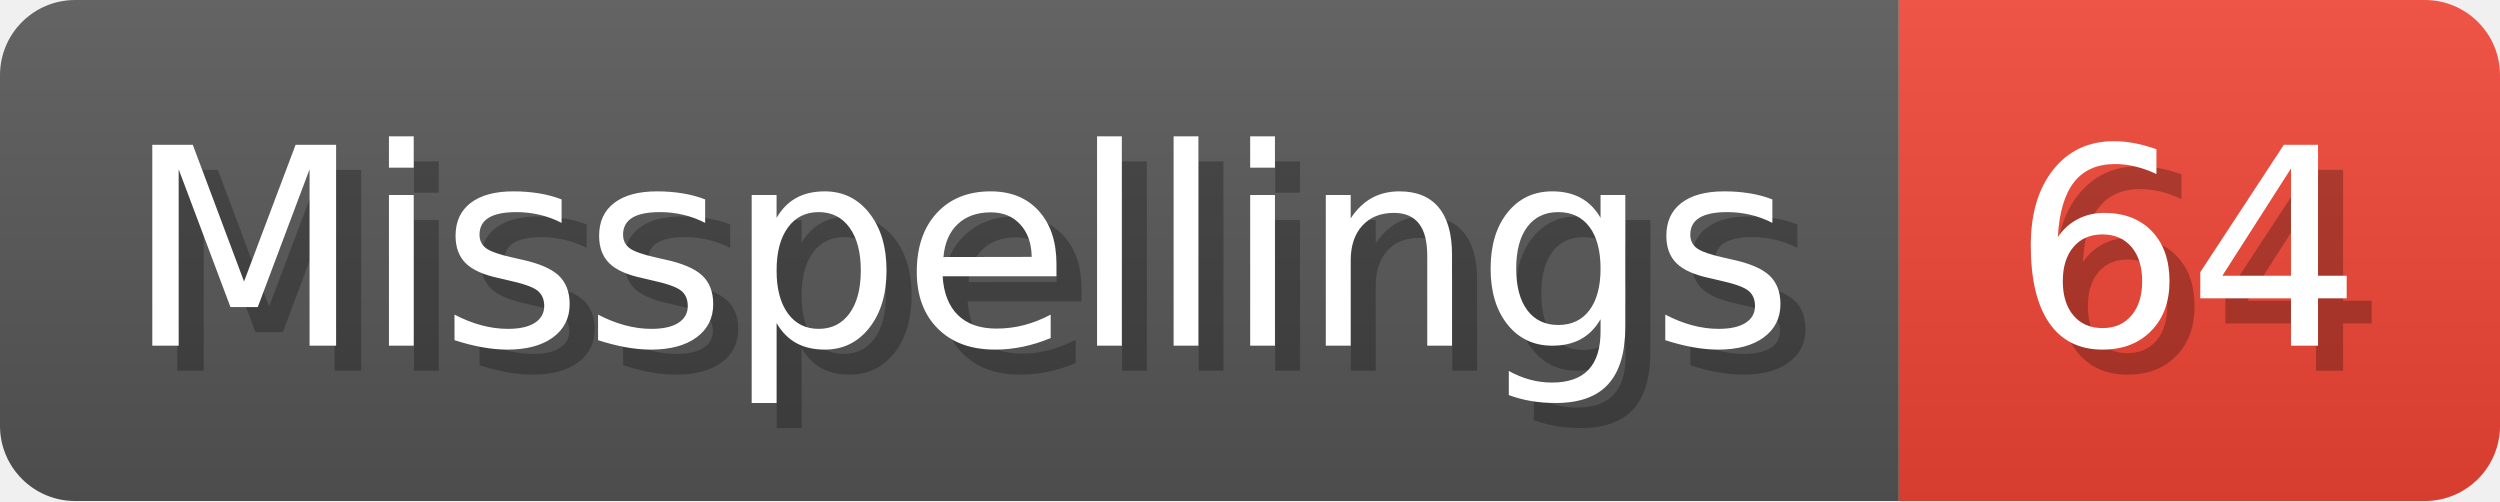
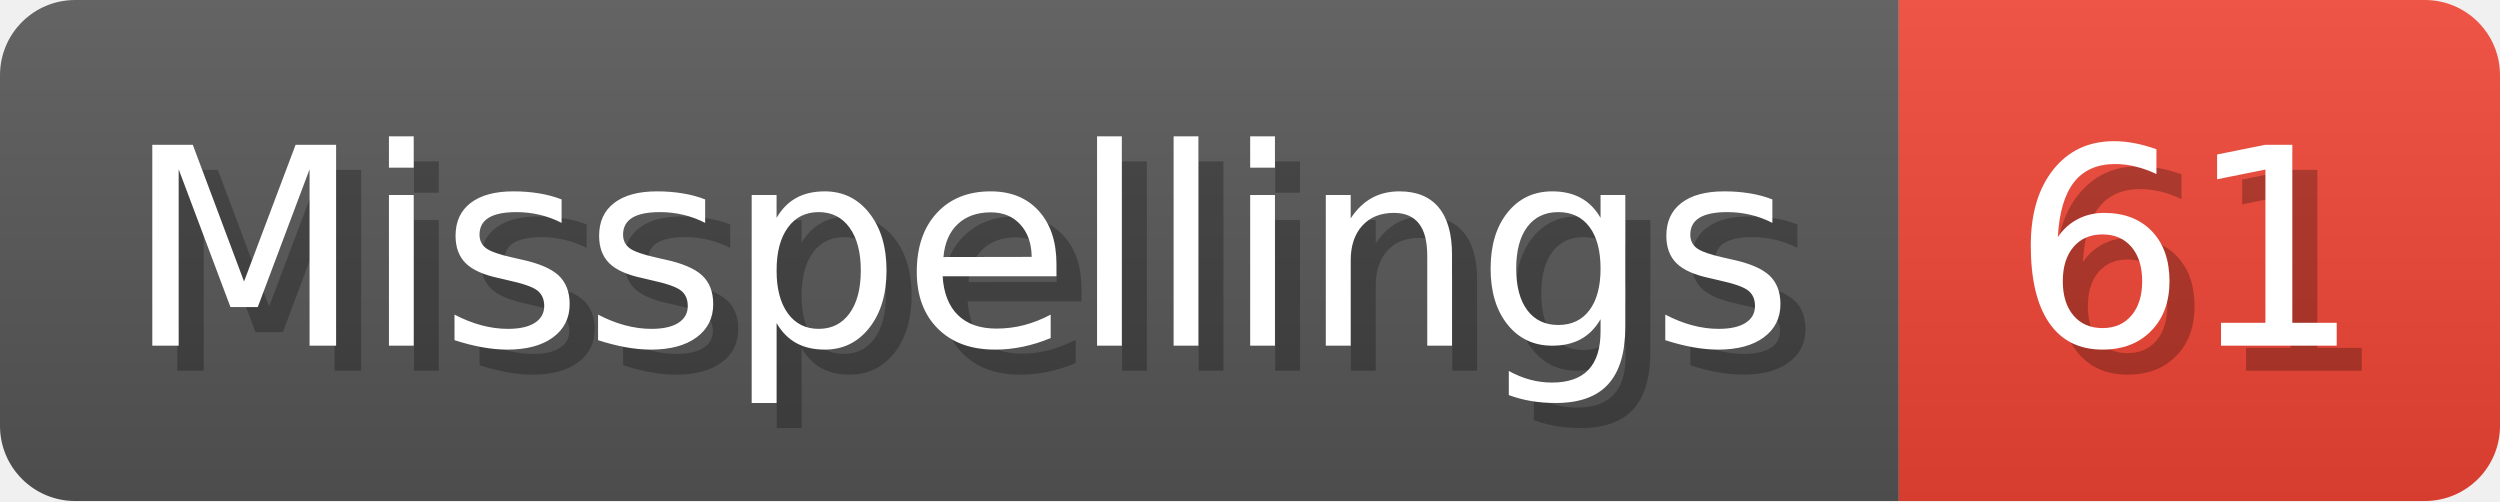
- <svg xmlns="http://www.w3.org/2000/svg" width="99.8" height="20" viewBox="0 0 998 200" role="img" aria-label="Misspellings: 64">
+ <svg xmlns="http://www.w3.org/2000/svg" width="99.8" height="20" viewBox="0 0 998 200" role="img" aria-label="Misspellings: 61">
  <linearGradient id="a" x2="0" y2="100%">
    <stop offset="0" stop-opacity=".1" stop-color="#EEE" />
    <stop offset="1" stop-opacity=".1" />
  </linearGradient>
  <mask id="m">
    <rect width="998" height="200" rx="30" fill="#FFF" />
  </mask>
  <g mask="url(#m)">
    <rect width="758" height="200" fill="#555" />
    <rect width="240" height="200" fill="#E43" x="758" />
    <rect width="998" height="200" fill="url(#a)" />
  </g>
  <g aria-hidden="true" fill="#fff" text-anchor="start" font-family="Verdana,DejaVu Sans,sans-serif" font-size="110">
    <text x="60" y="148" textLength="658" fill="#000" opacity="0.25">Misspellings</text>
    <text x="50" y="138" textLength="658">Misspellings</text>
-     <text x="813" y="148" textLength="140" fill="#000" opacity="0.25">64</text>
-     <text x="803" y="138" textLength="140">64</text>
+     <text x="813" y="148" textLength="140" fill="#000" opacity="0.25">61</text>
+     <text x="803" y="138" textLength="140">61</text>
  </g>
</svg>
